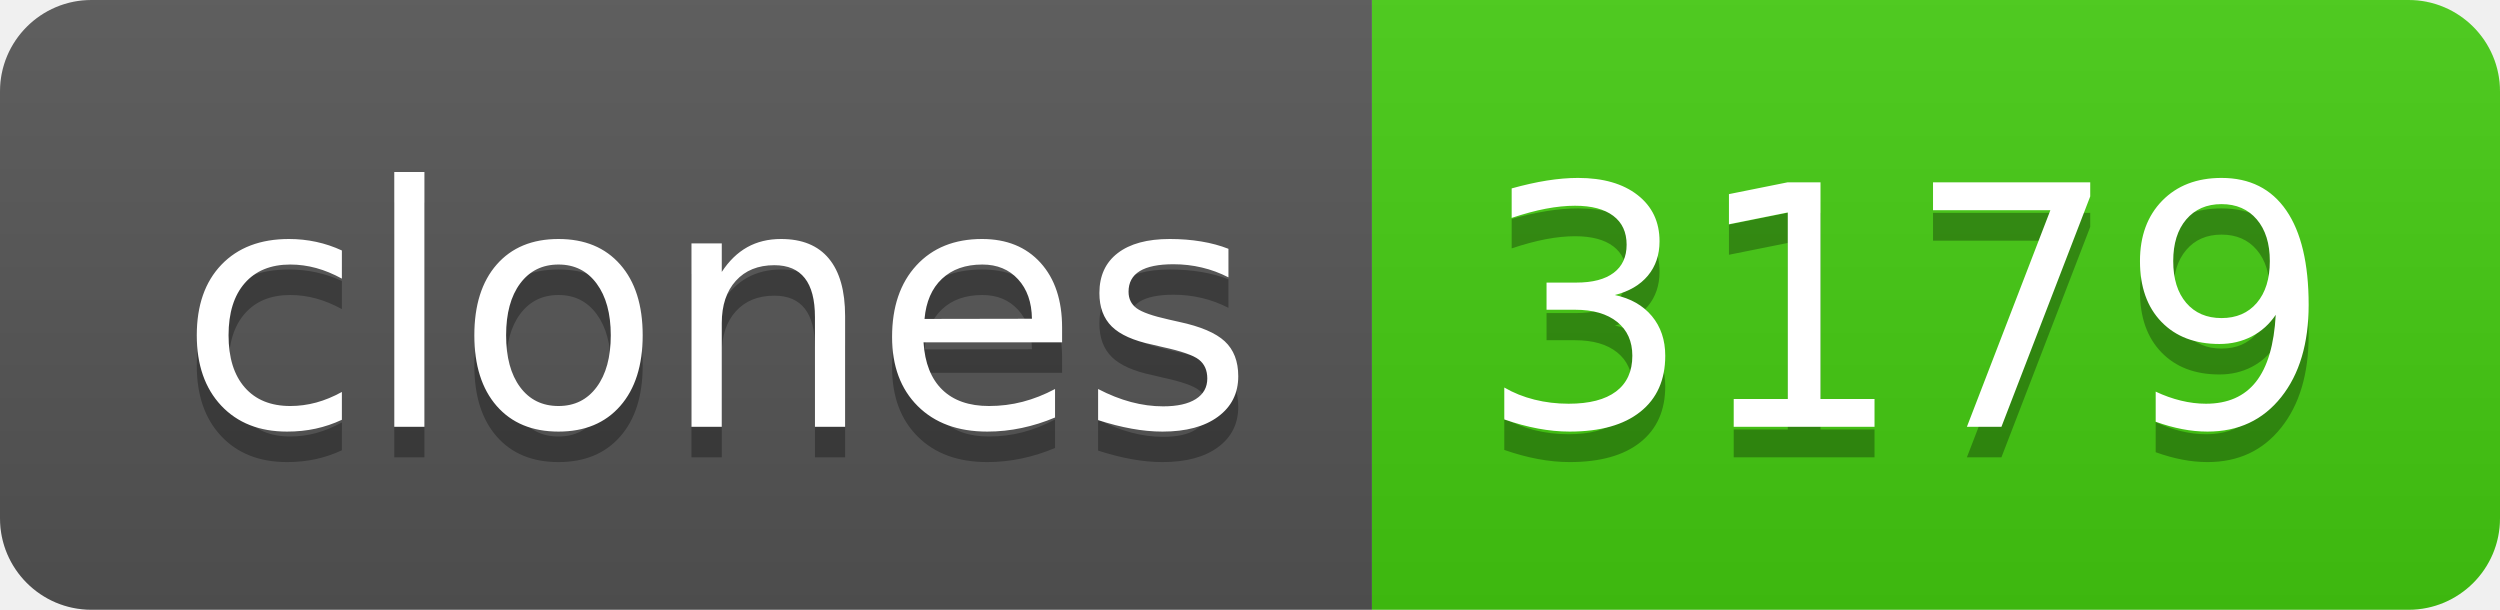
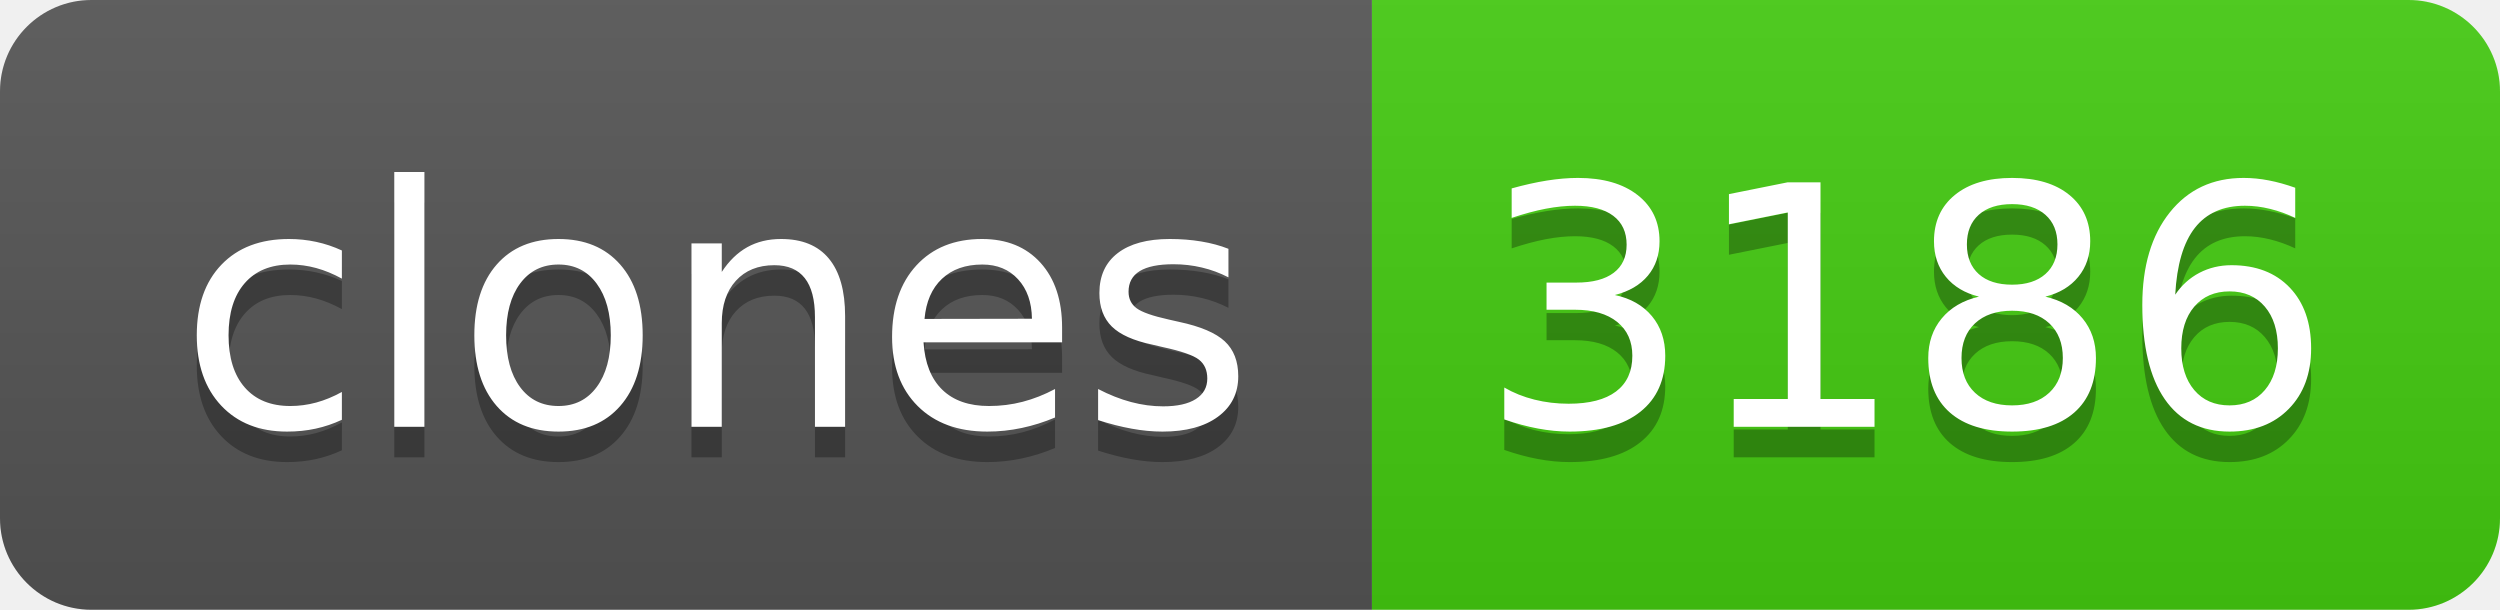
- <svg xmlns="http://www.w3.org/2000/svg" width="82" height="20" role="img" aria-label="clones: 3179">
+ <svg xmlns="http://www.w3.org/2000/svg" width="82" height="20" role="img" aria-label="clones: 3186">
  <linearGradient id="s" x2="0" y2="100%">
    <stop offset="0" stop-color="#bbb" stop-opacity=".1" />
    <stop offset="1" stop-opacity=".1" />
  </linearGradient>
  <clipPath id="r">
    <rect width="82" height="20" rx="3" fill="#fff" />
  </clipPath>
  <g clip-path="url(#r)">
    <rect width="45" height="20" fill="#555" />
    <rect x="45" width="37" height="20" fill="#4c1" />
    <rect width="82" height="20" fill="url(#s)" />
  </g>
  <g fill="#fff" text-anchor="middle" font-family="Verdana,Geneva,DejaVu Sans,sans-serif" text-rendering="geometricPrecision" font-size="110">
    <text aria-hidden="true" x="235" y="150" fill="#010101" fill-opacity=".3" transform="scale(.1)" textLength="350">clones</text>
    <text x="235" y="140" transform="scale(.1)" fill="#fff" textLength="350">clones</text>
-     <text aria-hidden="true" x="625" y="150" fill="#010101" fill-opacity=".3" transform="scale(.1)" textLength="270">3179</text>
-     <text x="625" y="140" transform="scale(.1)" fill="#fff" textLength="270">3179</text>
+     <text aria-hidden="true" x="625" y="150" fill="#010101" fill-opacity=".3" transform="scale(.1)" textLength="270">3186</text>
+     <text x="625" y="140" transform="scale(.1)" fill="#fff" textLength="270">3186</text>
  </g>
</svg>
